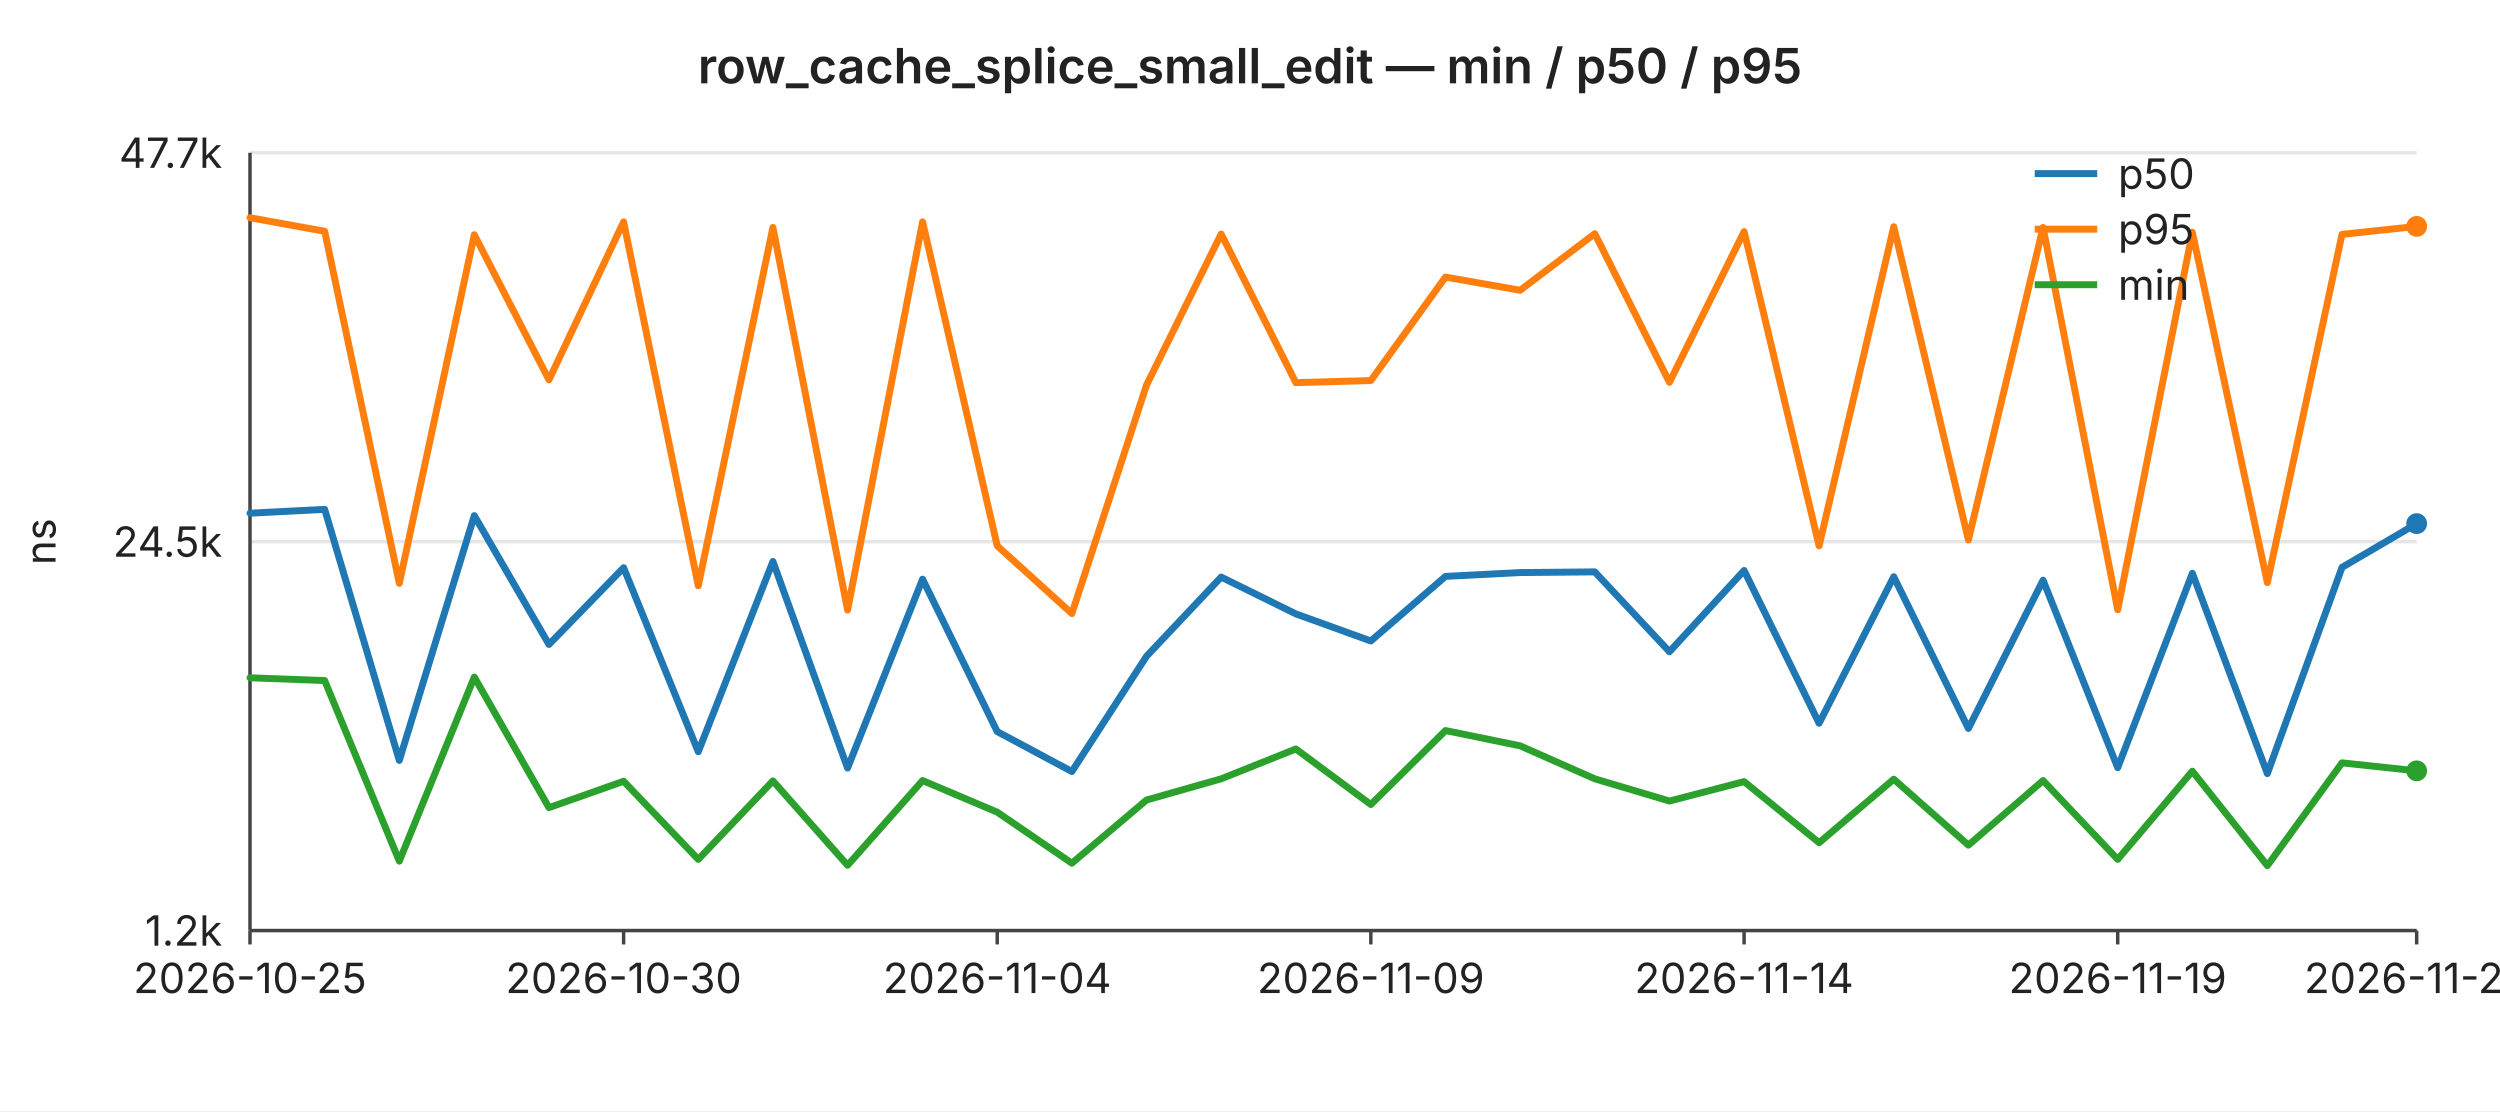
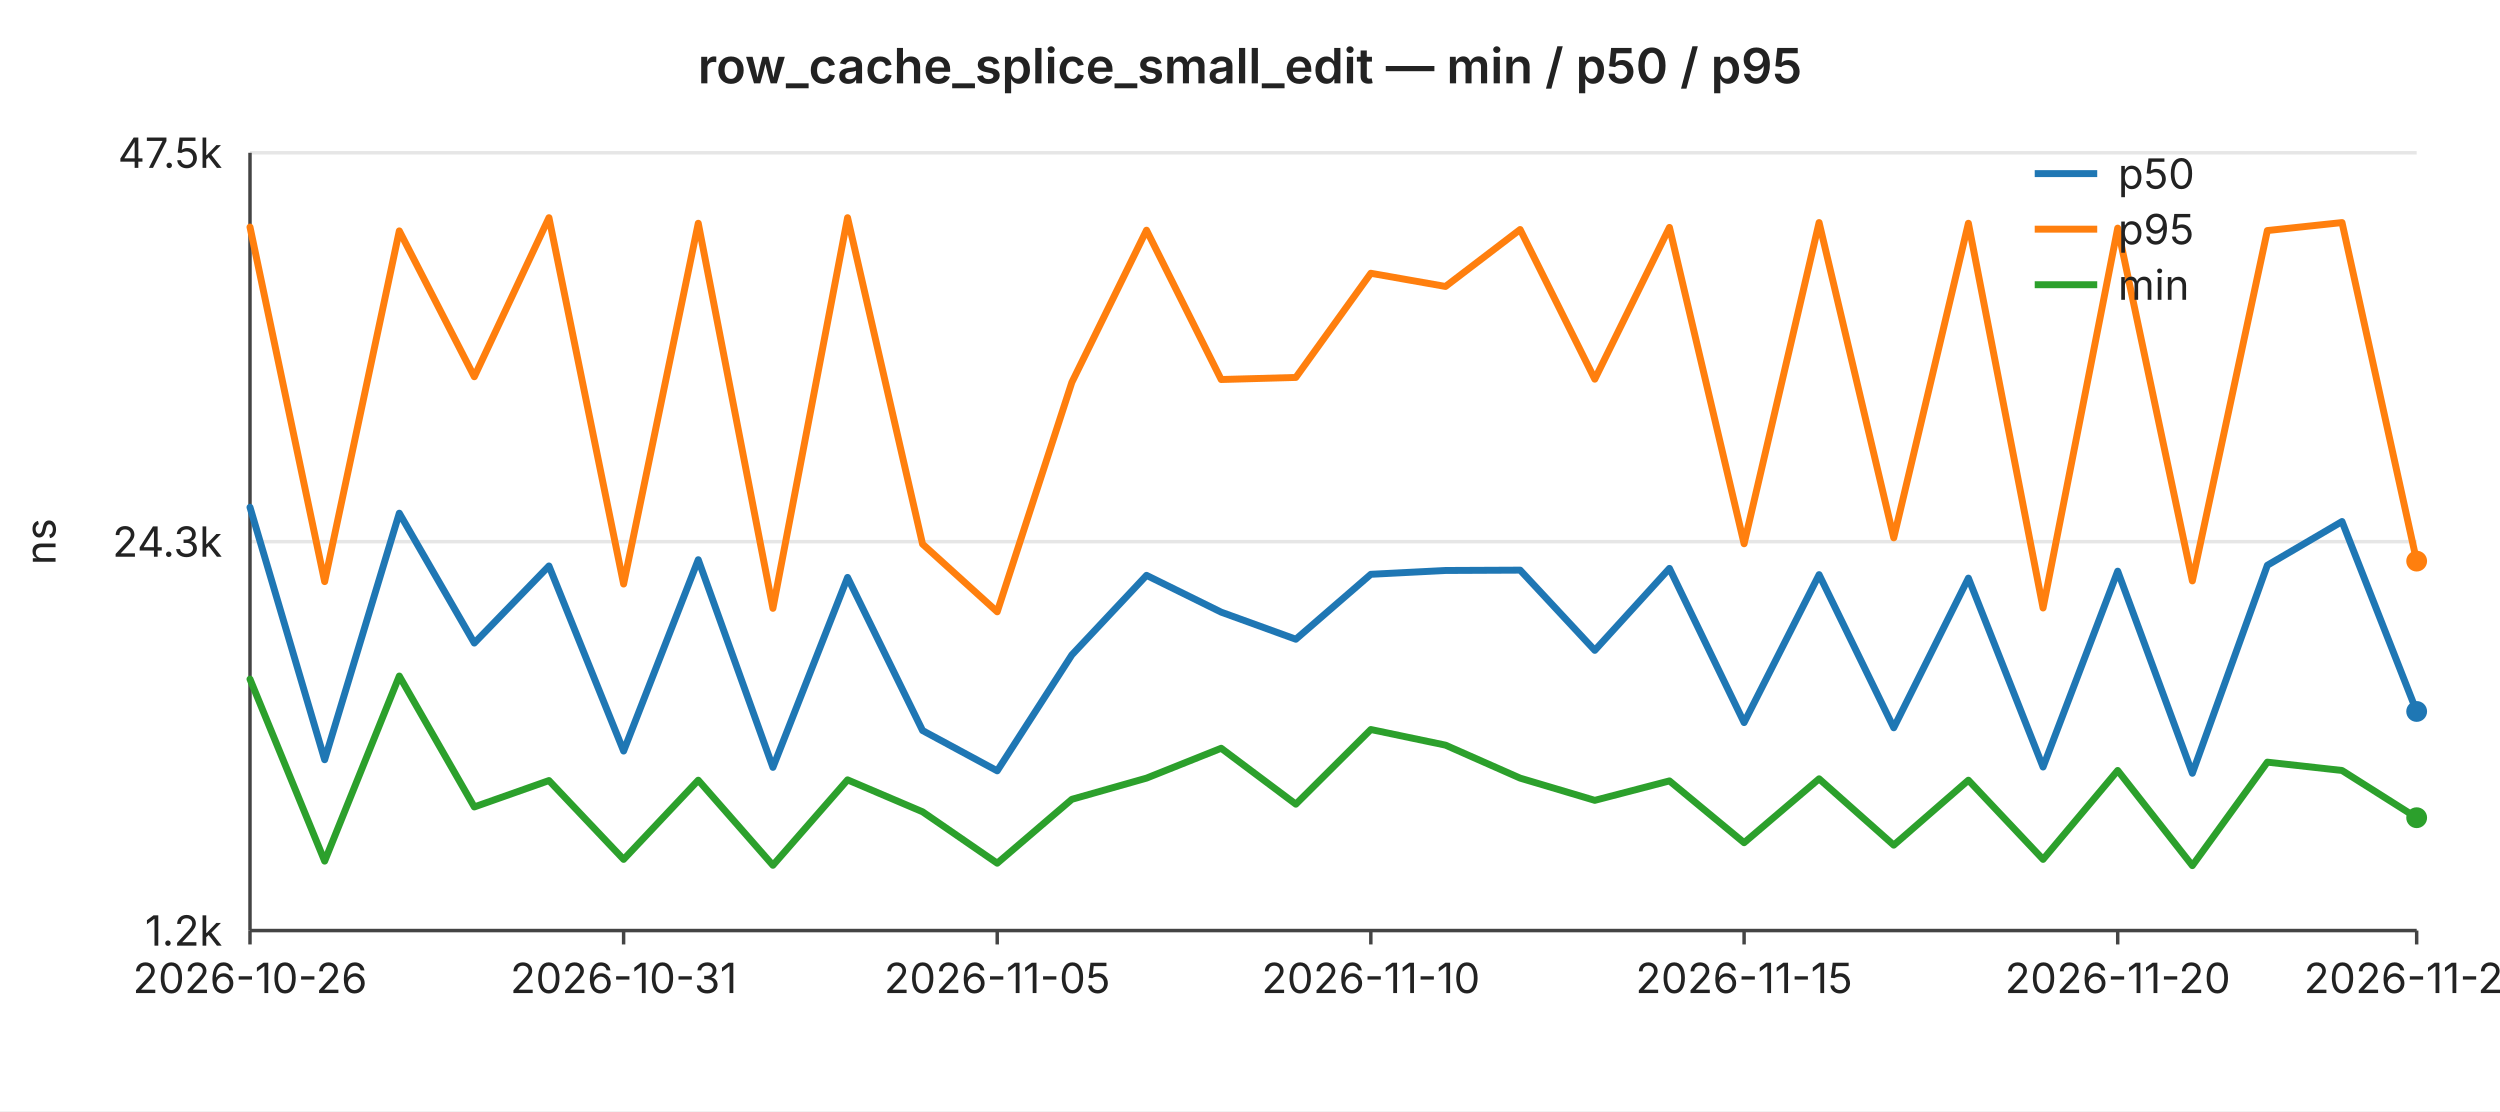
<svg xmlns="http://www.w3.org/2000/svg" width="720" height="320" viewBox="0 0 720 320" font-family="-apple-system,BlinkMacSystemFont,Segoe UI,sans-serif" font-size="12">
  <rect width="720" height="320" fill="#ffffff" />
  <text x="360" y="24" text-anchor="middle" font-size="14" font-weight="600" fill="#222">row_cache_splice_small_edit — min / p50 / p95</text>
  <line x1="72" y1="44.0" x2="696" y2="44.0" stroke="#e6e6e6" stroke-width="1" />
-   <text x="64" y="44.0" text-anchor="end" dominant-baseline="middle" fill="#222">47.7k</text>
+   <text x="64" y="44.0" text-anchor="end" dominant-baseline="middle" fill="#222">47.5k</text>
  <line x1="72" y1="156.0" x2="696" y2="156.0" stroke="#e6e6e6" stroke-width="1" />
-   <text x="64" y="156.0" text-anchor="end" dominant-baseline="middle" fill="#222">24.5k</text>
+   <text x="64" y="156.0" text-anchor="end" dominant-baseline="middle" fill="#222">24.3k</text>
  <line x1="72" y1="268.0" x2="696" y2="268.0" stroke="#e6e6e6" stroke-width="1" />
  <text x="64" y="268.0" text-anchor="end" dominant-baseline="middle" fill="#222">1.2k</text>
  <text x="16" y="156" text-anchor="middle" fill="#222" transform="rotate(-90 16 156)">ns</text>
  <line x1="72" y1="44" x2="72" y2="268" stroke="#444" stroke-width="1" />
  <line x1="72" y1="268" x2="696" y2="268" stroke="#444" stroke-width="1" />
  <line x1="72.0" y1="268" x2="72.0" y2="272" stroke="#444" stroke-width="1" />
-   <text x="72.0" y="286" text-anchor="middle" fill="#222">2026-10-25</text>
+   <text x="72.0" y="286" text-anchor="middle" fill="#222">2026-10-26</text>
  <line x1="179.6" y1="268" x2="179.6" y2="272" stroke="#444" stroke-width="1" />
-   <text x="179.6" y="286" text-anchor="middle" fill="#222">2026-10-30</text>
+   <text x="179.6" y="286" text-anchor="middle" fill="#222">2026-10-31</text>
  <line x1="287.2" y1="268" x2="287.2" y2="272" stroke="#444" stroke-width="1" />
-   <text x="287.2" y="286" text-anchor="middle" fill="#222">2026-11-04</text>
+   <text x="287.2" y="286" text-anchor="middle" fill="#222">2026-11-05</text>
  <line x1="394.8" y1="268" x2="394.8" y2="272" stroke="#444" stroke-width="1" />
-   <text x="394.8" y="286" text-anchor="middle" fill="#222">2026-11-09</text>
+   <text x="394.8" y="286" text-anchor="middle" fill="#222">2026-11-10</text>
  <line x1="502.3" y1="268" x2="502.3" y2="272" stroke="#444" stroke-width="1" />
-   <text x="502.3" y="286" text-anchor="middle" fill="#222">2026-11-14</text>
+   <text x="502.3" y="286" text-anchor="middle" fill="#222">2026-11-15</text>
  <line x1="609.9" y1="268" x2="609.9" y2="272" stroke="#444" stroke-width="1" />
-   <text x="609.9" y="286" text-anchor="middle" fill="#222">2026-11-19</text>
+   <text x="609.9" y="286" text-anchor="middle" fill="#222">2026-11-20</text>
  <line x1="696.0" y1="268" x2="696.0" y2="272" stroke="#444" stroke-width="1" />
-   <text x="696.0" y="286" text-anchor="middle" fill="#222">2026-11-23</text>
-   <polyline fill="none" stroke="#1f77b4" stroke-width="2" stroke-linejoin="round" stroke-linecap="round" points="72.0,147.8 93.5,146.7 115.0,219.0 136.6,148.5 158.1,185.6 179.6,163.5 201.1,216.5 222.6,161.7 244.1,221.2 265.7,166.8 287.2,210.7 308.7,222.2 330.2,189.0 351.7,166.2 373.2,176.8 394.8,184.6 416.3,166.0 437.8,164.9 459.3,164.7 480.8,187.7 502.3,164.3 523.9,208.3 545.4,166.1 566.9,209.8 588.4,167.1 609.9,221.1 631.4,165.1 653.0,222.8 674.5,163.4 696.0,150.8" />
-   <circle cx="696.0" cy="150.8" r="3" fill="#1f77b4" />
-   <polyline fill="none" stroke="#ff7f0e" stroke-width="2" stroke-linejoin="round" stroke-linecap="round" points="72.0,62.7 93.5,66.6 115.0,168.0 136.6,67.6 158.1,109.4 179.6,63.9 201.1,168.7 222.6,65.5 244.1,175.7 265.7,63.9 287.2,157.2 308.7,176.7 330.2,110.9 351.7,67.4 373.2,110.2 394.8,109.6 416.3,79.8 437.8,83.6 459.3,67.3 480.8,110.1 502.3,66.7 523.9,157.2 545.4,65.3 566.9,155.5 588.4,65.5 609.9,175.6 631.4,66.9 653.0,167.8 674.5,67.5 696.0,65.2" />
-   <circle cx="696.0" cy="65.2" r="3" fill="#ff7f0e" />
-   <polyline fill="none" stroke="#2ca02c" stroke-width="2" stroke-linejoin="round" stroke-linecap="round" points="72.0,195.2 93.5,196.0 115.0,248.0 136.6,195.0 158.1,232.6 179.6,225.0 201.1,247.5 222.6,224.9 244.1,249.2 265.7,224.8 287.2,233.9 308.7,248.6 330.2,230.4 351.7,224.3 373.2,215.7 394.8,231.7 416.3,210.4 437.8,214.8 459.3,224.3 480.8,230.7 502.3,225.1 523.9,242.7 545.4,224.4 566.9,243.4 588.4,224.8 609.9,247.5 631.4,222.1 653.0,249.3 674.5,219.7 696.0,222.0" />
-   <circle cx="696.0" cy="222.0" r="3" fill="#2ca02c" />
+   <text x="696.0" y="286" text-anchor="middle" fill="#222">2026-11-24</text>
+   <polyline fill="none" stroke="#1f77b4" stroke-width="2" stroke-linejoin="round" stroke-linecap="round" points="72.0,146.1 93.5,218.8 115.0,147.8 136.6,185.2 158.1,163.0 179.6,216.3 201.1,161.2 222.6,221.0 244.1,166.3 265.7,210.4 287.2,222.0 308.7,188.6 330.2,165.7 351.7,176.3 373.2,184.1 394.8,165.4 416.3,164.3 437.8,164.2 459.3,187.3 480.8,163.7 502.3,208.1 523.9,165.5 545.4,209.6 566.9,166.5 588.4,220.9 609.9,164.5 631.4,222.7 653.0,162.8 674.5,150.2 696.0,204.9" />
+   <circle cx="696.0" cy="204.9" r="3" fill="#1f77b4" />
+   <polyline fill="none" stroke="#ff7f0e" stroke-width="2" stroke-linejoin="round" stroke-linecap="round" points="72.0,65.4 93.5,167.5 115.0,66.5 136.6,108.5 158.1,62.7 179.6,168.2 201.1,64.3 222.6,175.2 244.1,62.7 265.7,156.7 287.2,176.2 308.7,110.1 330.2,66.3 351.7,109.3 373.2,108.7 394.8,78.7 416.3,82.5 437.8,66.1 459.3,109.2 480.8,65.5 502.3,156.6 523.9,64.1 545.4,154.9 566.9,64.3 588.4,175.1 609.9,65.7 631.4,167.3 653.0,66.4 674.5,64.1 696.0,161.6" />
+   <circle cx="696.0" cy="161.6" r="3" fill="#ff7f0e" />
+   <polyline fill="none" stroke="#2ca02c" stroke-width="2" stroke-linejoin="round" stroke-linecap="round" points="72.0,195.6 93.5,248.0 115.0,194.7 136.6,232.4 158.1,224.8 179.6,247.5 201.1,224.7 222.6,249.2 244.1,224.6 265.7,233.8 287.2,248.6 308.7,230.2 330.2,224.1 351.7,215.5 373.2,231.6 394.8,210.1 416.3,214.6 437.8,224.1 459.3,230.5 480.8,224.9 502.3,242.7 523.9,224.3 545.4,243.4 566.9,224.7 588.4,247.5 609.9,221.9 631.4,249.3 653.0,219.5 674.5,221.9 696.0,235.5" />
+   <circle cx="696.0" cy="235.5" r="3" fill="#2ca02c" />
  <line x1="586" y1="50" x2="604" y2="50" stroke="#1f77b4" stroke-width="2" />
  <text x="610" y="50" dominant-baseline="middle" fill="#222">p50</text>
  <line x1="586" y1="66" x2="604" y2="66" stroke="#ff7f0e" stroke-width="2" />
  <text x="610" y="66" dominant-baseline="middle" fill="#222">p95</text>
  <line x1="586" y1="82" x2="604" y2="82" stroke="#2ca02c" stroke-width="2" />
  <text x="610" y="82" dominant-baseline="middle" fill="#222">min</text>
</svg>
